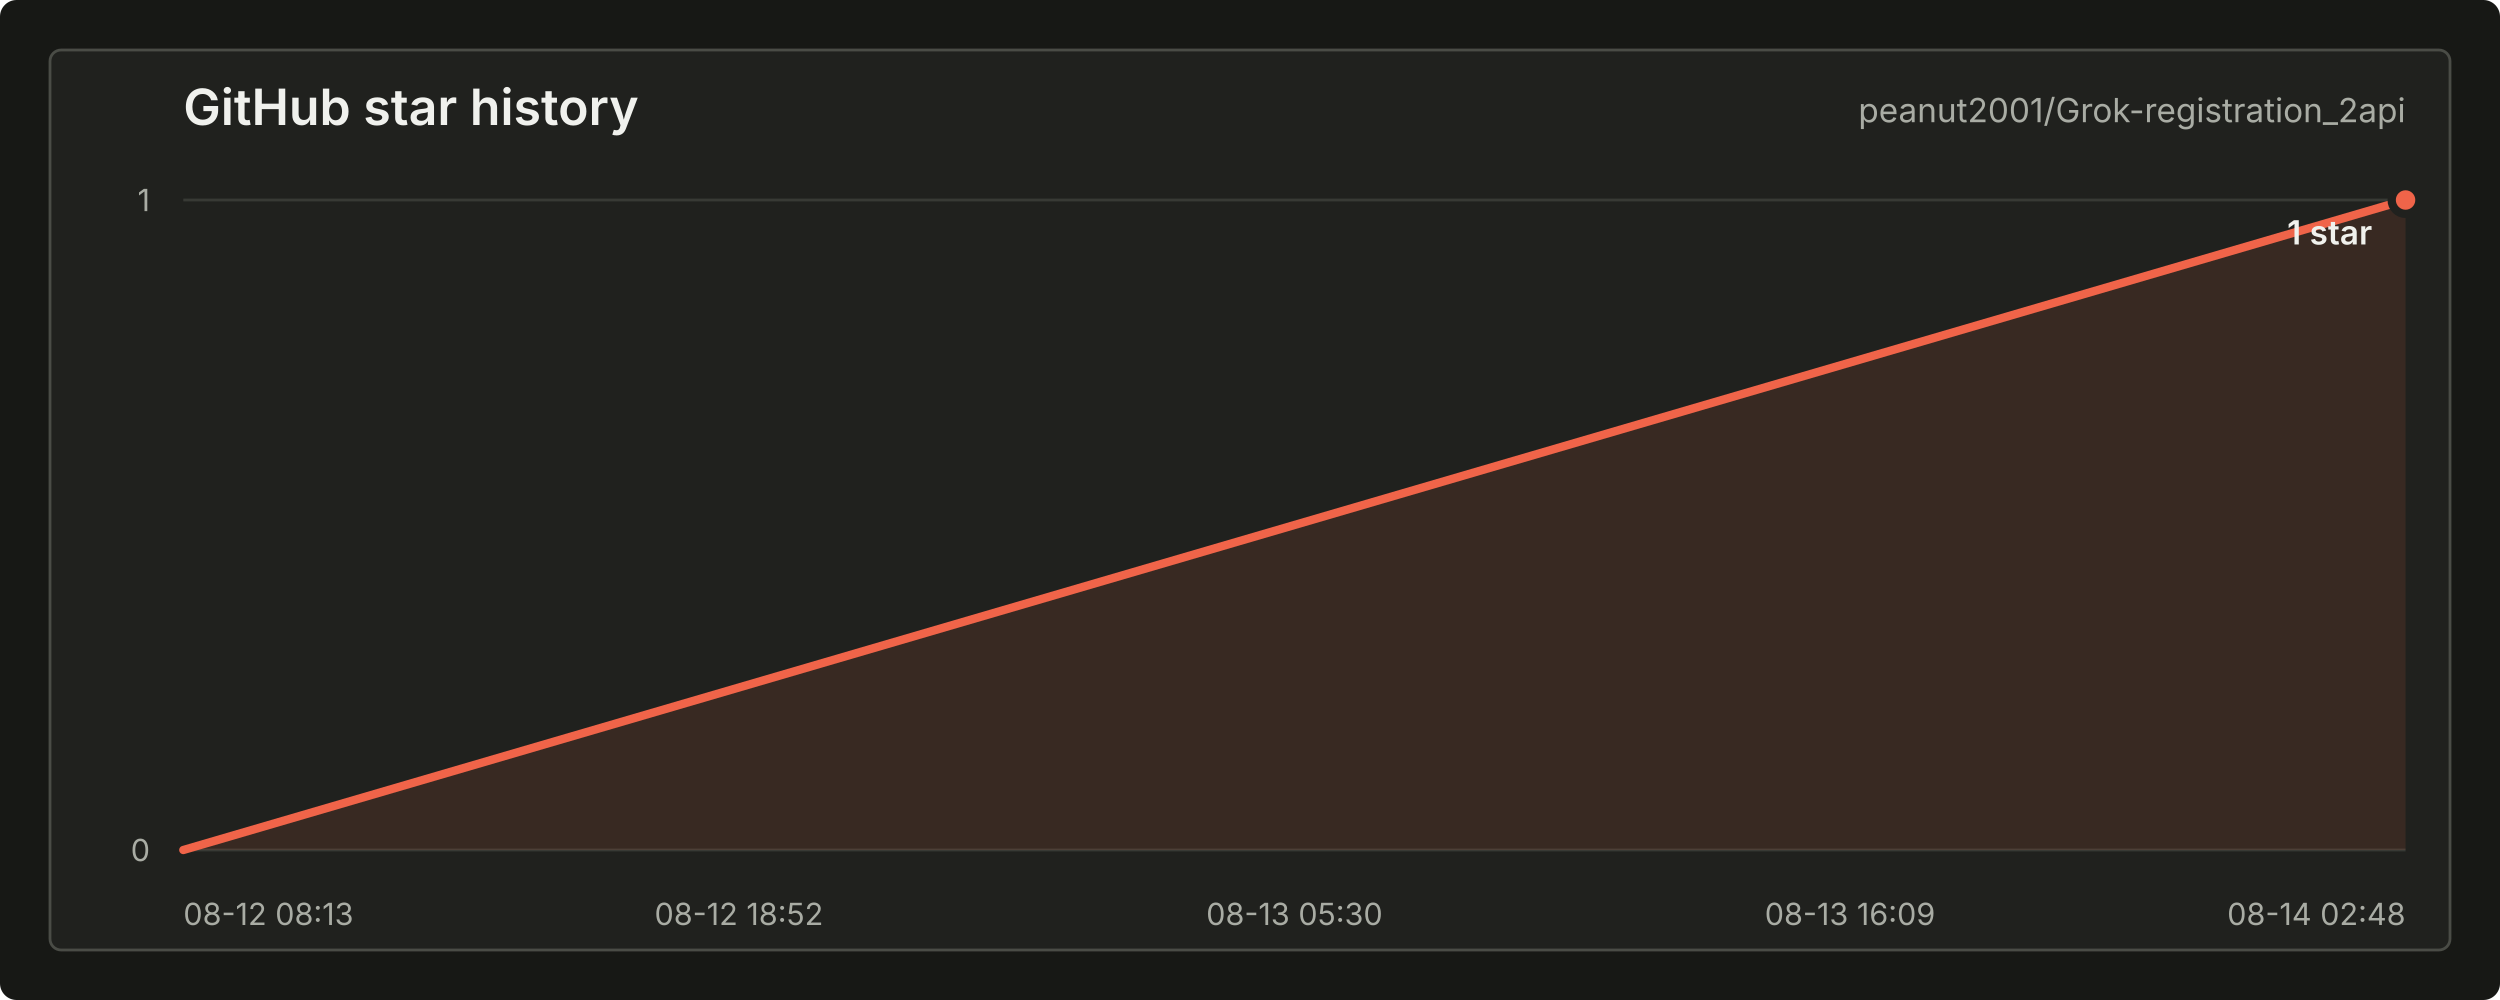
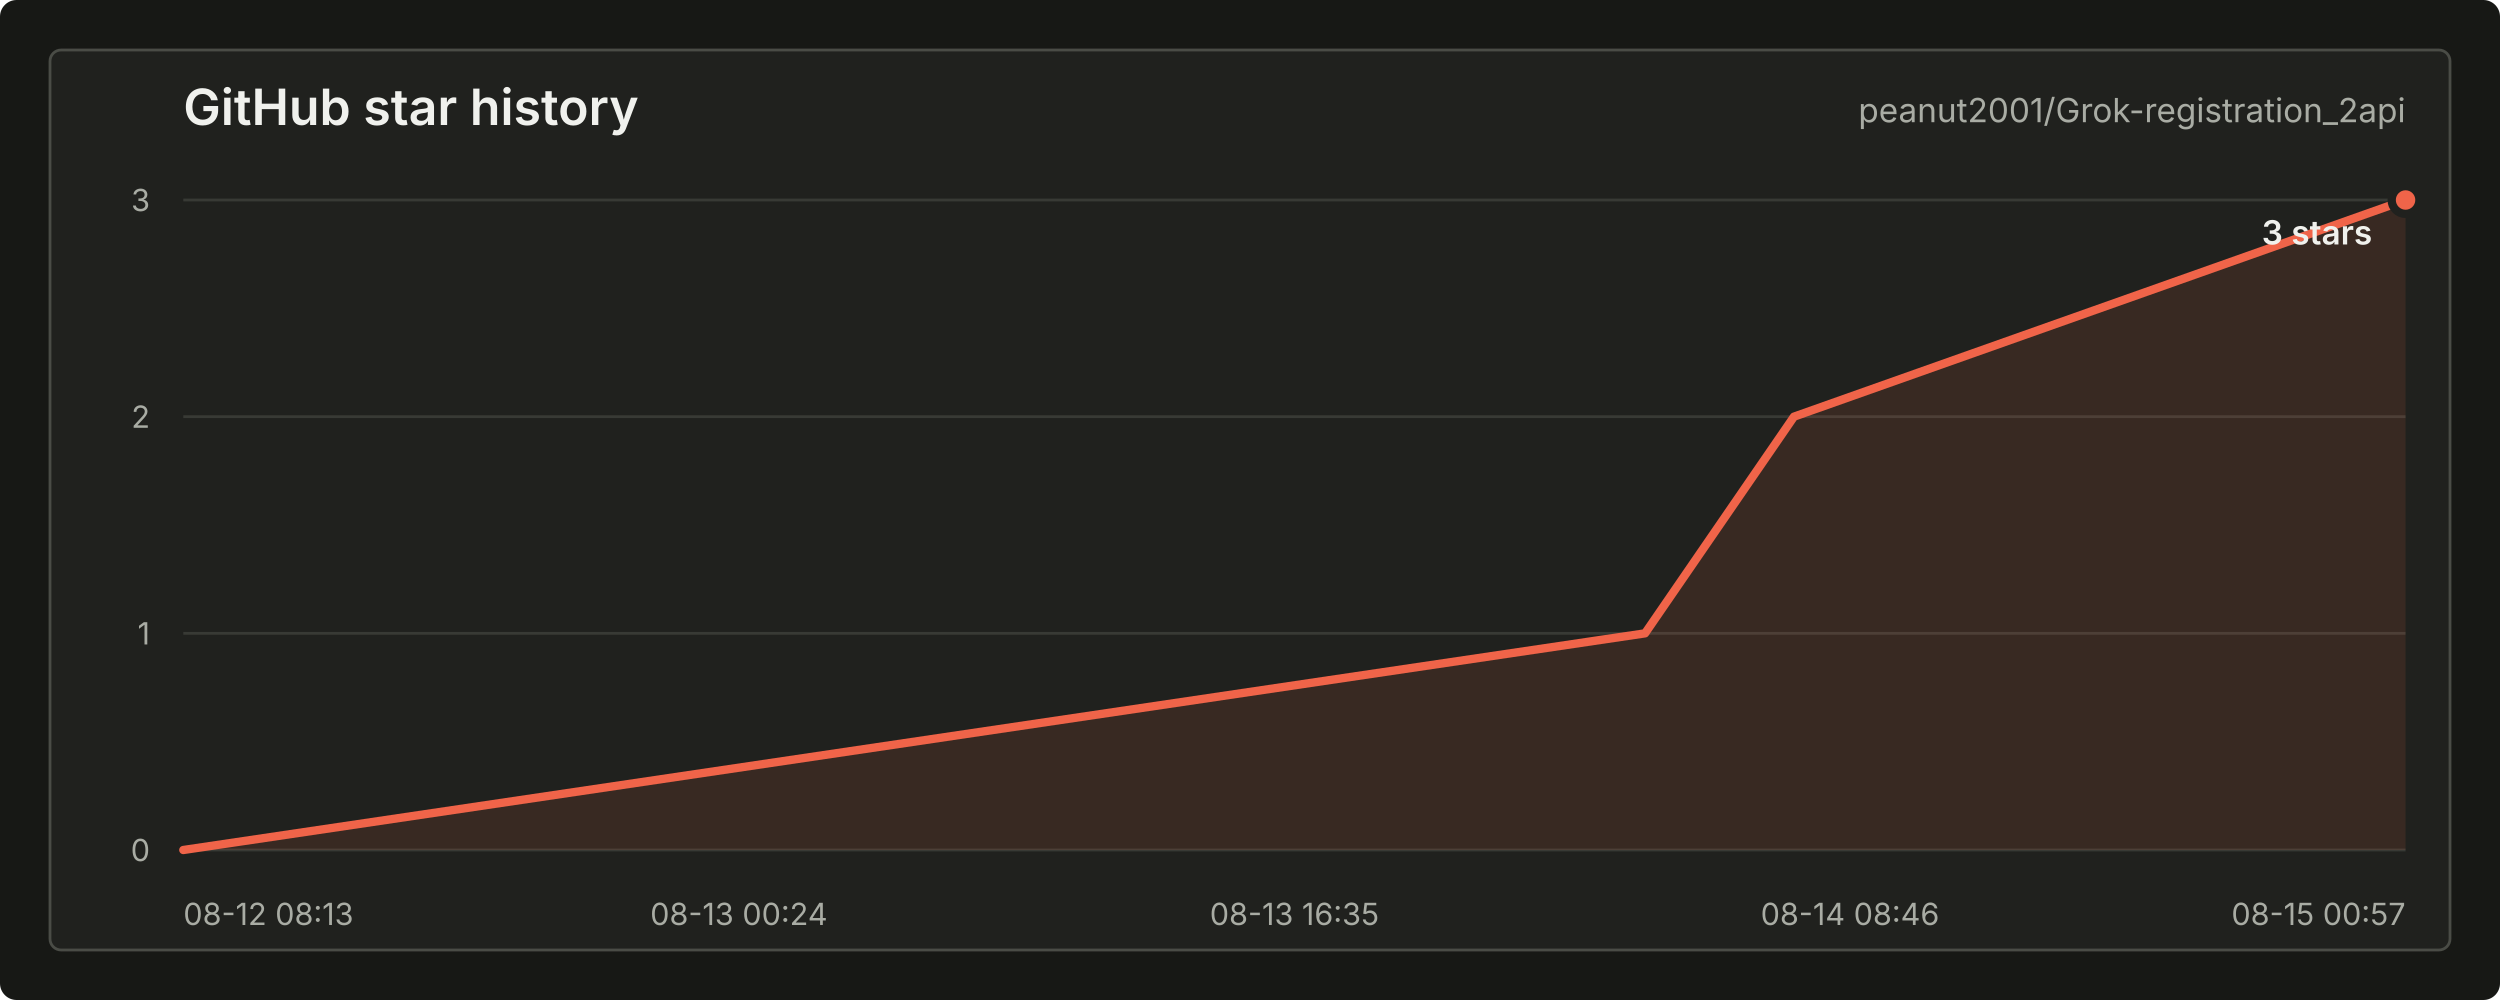
<svg xmlns="http://www.w3.org/2000/svg" width="900" height="360" viewBox="0 0 900 360" role="img" aria-labelledby="title desc">
  <style>
    text { font-family: -apple-system, BlinkMacSystemFont, "Segoe UI", sans-serif; letter-spacing: 0; }
    .title { fill: #f0f1ed; font-size: 18px; font-weight: 600; }
    .repo { fill: #a9aca4; font-size: 12px; }
    .axis { fill: #a9aca4; font-size: 11px; }
    .grid { stroke: #383a35; stroke-width: 1; }
    .line { fill: none; stroke: #f06449; stroke-width: 3; stroke-linecap: round; stroke-linejoin: round; }
    .area { fill: #f06449; fill-opacity: 0.12; }
    .dot { fill: #f06449; stroke: #20211e; stroke-width: 3; }
    .value { fill: #f0f1ed; font-size: 12px; font-weight: 600; }
    .empty { fill: #a9aca4; font-size: 13px; }
  </style>
  <rect width="900" height="360" rx="6" fill="#171815" />
  <rect x="18" y="18" width="864" height="324" rx="4" fill="#20211e" stroke="#4a4c46" />
  <text class="title" x="66" y="45">GitHub star history</text>
  <text class="repo" x="866" y="44" text-anchor="end">peanut2001/Grok-registration_2api</text>
  <line class="grid" x1="66" y1="306.00" x2="866" y2="306.00" />
+   <line class="grid" x1="66" y1="228.00" x2="866" y2="228.00" />
+   <line class="grid" x1="66" y1="150.00" x2="866" y2="150.00" />
  <line class="grid" x1="66" y1="72.00" x2="866" y2="72.00" />
  <text class="axis" x="54" y="310.00" text-anchor="end">0</text>
-   <text class="axis" x="54" y="76.00" text-anchor="end">1</text>
+   <text class="axis" x="54" y="232.00" text-anchor="end">1</text>
+   <text class="axis" x="54" y="154.00" text-anchor="end">2</text>
+   <text class="axis" x="54" y="76.00" text-anchor="end">3</text>
  <text class="axis" x="66.00" y="333" text-anchor="start">08-12 08:13</text>
-   <text class="axis" x="266.00" y="333" text-anchor="middle">08-12 18:52</text>
-   <text class="axis" x="466.00" y="333" text-anchor="middle">08-13 05:30</text>
-   <text class="axis" x="666.00" y="333" text-anchor="middle">08-13 16:09</text>
-   <text class="axis" x="866.00" y="333" text-anchor="end">08-14 02:48</text>
-   <path class="area" d="M 66.00 306.00 L 866.00 72.00 L 866.00 306 L 66.00 306 Z" />
-   <path class="line" d="M 66.00 306.00 L 866.00 72.00" />
+   <text class="axis" x="266.00" y="333" text-anchor="middle">08-13 00:24</text>
+   <text class="axis" x="466.00" y="333" text-anchor="middle">08-13 16:35</text>
+   <text class="axis" x="666.00" y="333" text-anchor="middle">08-14 08:46</text>
+   <text class="axis" x="866.00" y="333" text-anchor="end">08-15 00:57</text>
+   <path class="area" d="M 66.00 306.00 L 592.22 228.00 L 645.83 150.00 L 866.00 72.00 L 866.00 306 L 66.00 306 Z" />
+   <path class="line" d="M 66.00 306.00 L 592.22 228.00 L 645.83 150.00 L 866.00 72.00" />
  <circle class="dot" cx="866.00" cy="72.00" r="5" />
-   <text class="value" x="854" y="88.00" text-anchor="end">1 star</text>
+   <text class="value" x="854" y="88.00" text-anchor="end">3 stars</text>
</svg>
